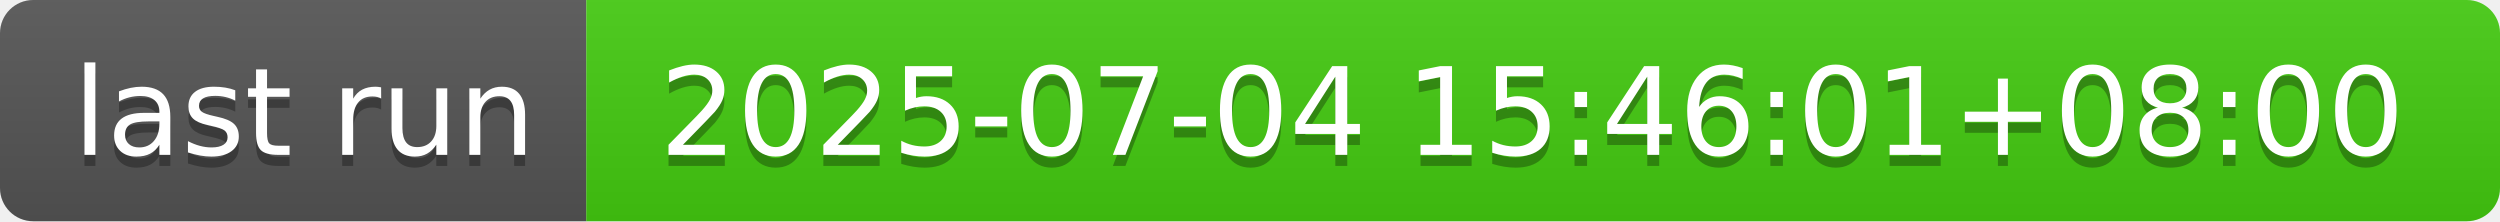
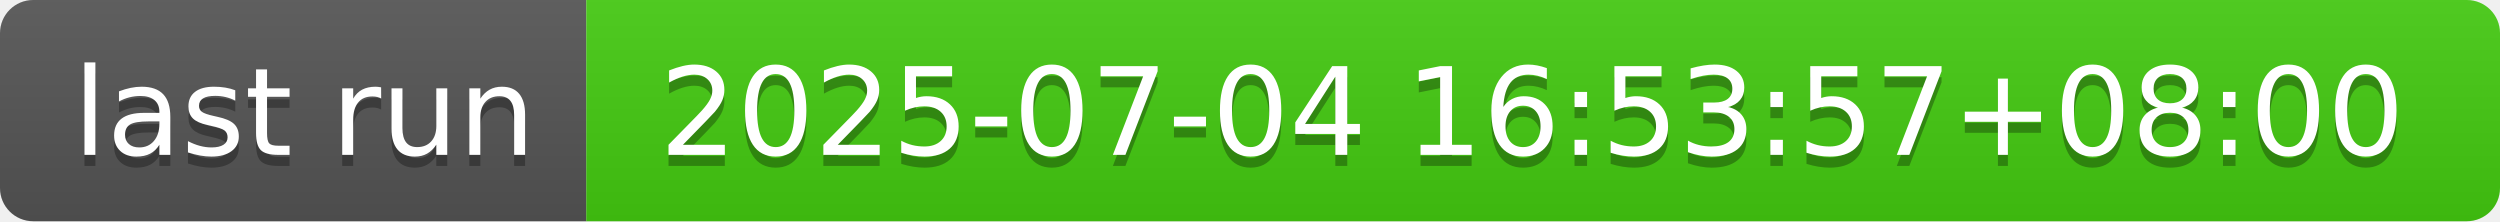
- <svg xmlns="http://www.w3.org/2000/svg" width="226" height="20" role="img" aria-label="last run: 2025-07-04 15:46:01+08:00">
+ <svg xmlns="http://www.w3.org/2000/svg" width="226" height="20" role="img" aria-label="last run: 2025-07-04 16:53:57+08:00">
  <linearGradient id="s" x2="0" y2="100%">
    <stop offset="0" stop-color="#bbb" stop-opacity=".1" />
    <stop offset="1" stop-opacity=".1" />
  </linearGradient>
  <clipPath id="r">
    <rect width="226" height="20" rx="3" fill="#fff" />
  </clipPath>
  <g clip-path="url(#r)">
    <rect width="53" height="20" fill="#555" />
    <rect x="53" width="173" height="20" fill="#4c1" />
    <rect width="226" height="20" fill="url(#s)" />
  </g>
  <g fill="#fff" text-anchor="middle" font-family="Verdana,Geneva,DejaVu Sans,sans-serif" text-rendering="geometricPrecision" font-size="110">
    <text aria-hidden="true" x="275" y="150" fill="#010101" fill-opacity=".3" transform="scale(.1)" textLength="430">last run</text>
    <text x="275" y="140" transform="scale(.1)" fill="#fff" textLength="430">last run</text>
-     <text aria-hidden="true" x="1385" y="150" fill="#010101" fill-opacity=".3" transform="scale(.1)" textLength="1630">2025-07-04 15:46:01+08:00</text>
-     <text x="1385" y="140" transform="scale(.1)" fill="#fff" textLength="1630">2025-07-04 15:46:01+08:00</text>
+     <text aria-hidden="true" x="1385" y="150" fill="#010101" fill-opacity=".3" transform="scale(.1)" textLength="1630">2025-07-04 16:53:57+08:00</text>
+     <text x="1385" y="140" transform="scale(.1)" fill="#fff" textLength="1630">2025-07-04 16:53:57+08:00</text>
  </g>
</svg>
